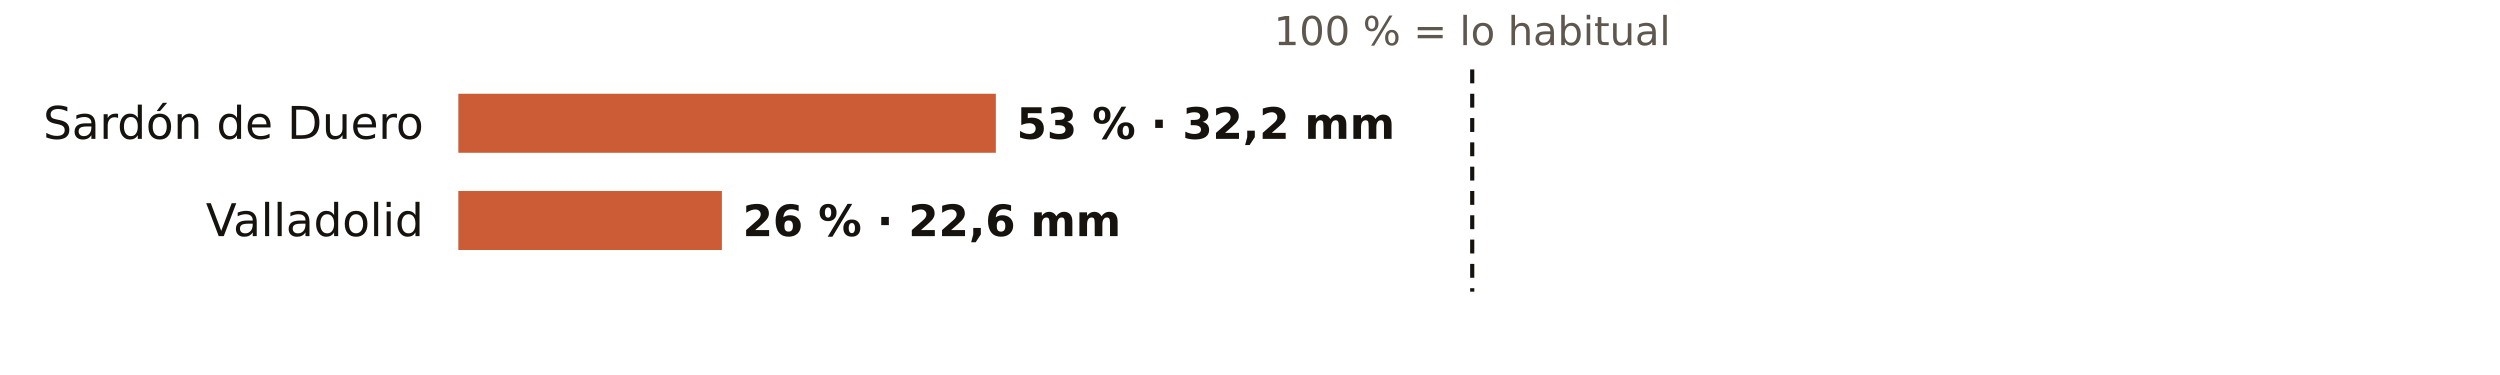
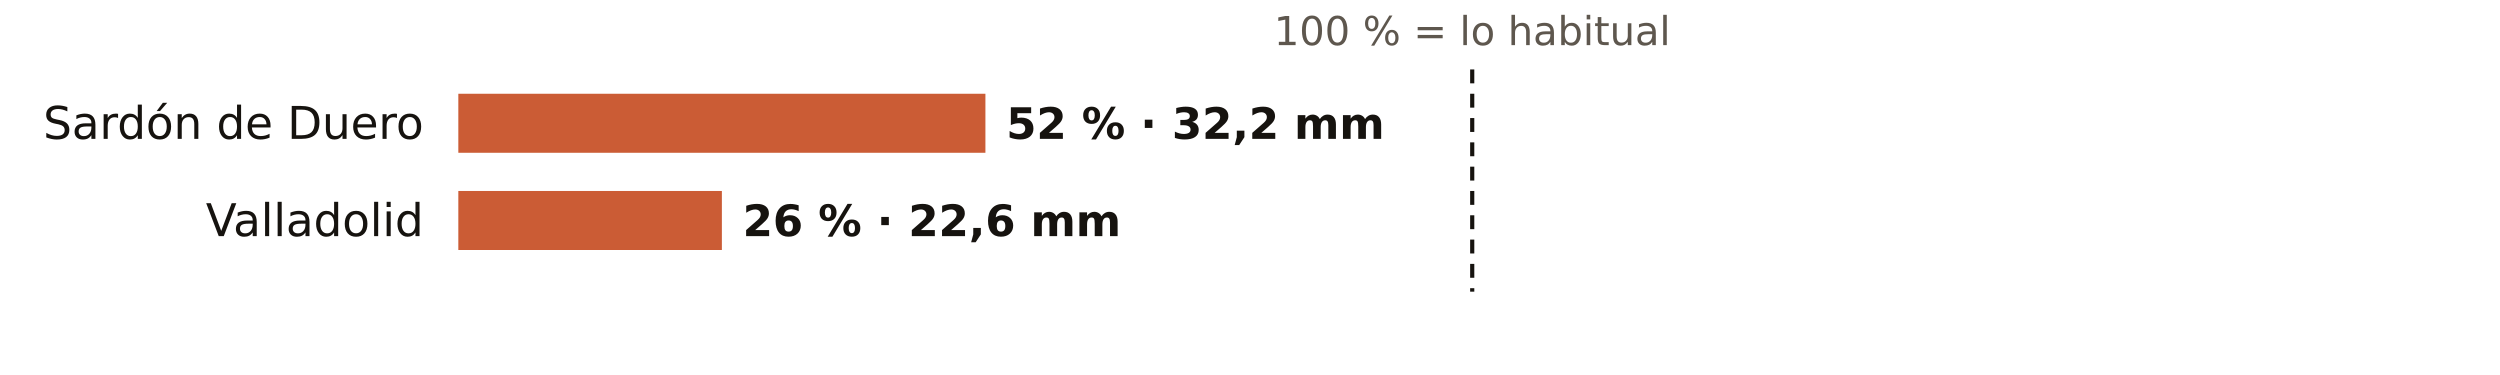
<svg xmlns="http://www.w3.org/2000/svg" viewBox="0 0 720 108" width="720" height="108" role="img" aria-label="El otoño en los pluviómetros de AEMET de Valladolid: % de lo habitual">
  <rect width="720" height="108" fill="#FFFFFF" />
  <text x="424.0" y="13.0" font-size="11.5" fill="#5E574E" text-anchor="middle" font-weight="400" font-family="Public Sans, DejaVu Sans, Arial, sans-serif">100 % = lo habitual</text>
  <text x="122.0" y="40.0" font-size="13" fill="#16130F" text-anchor="end" font-weight="500" font-family="Public Sans, DejaVu Sans, Arial, sans-serif">Sardón de Duero</text>
-   <rect x="132" y="27" width="154.8" height="17" fill="#C4461A" opacity="0.88" />
-   <text x="292.8" y="40.0" font-size="12.5" fill="#16130F" text-anchor="start" font-weight="600" font-family="Public Sans, DejaVu Sans, Arial, sans-serif">53 % · 32,2 mm</text>
+   <rect x="132" y="27" width="151.8" height="17" fill="#C4461A" opacity="0.88" />
+   <text x="289.8" y="40.0" font-size="12.5" fill="#16130F" text-anchor="start" font-weight="600" font-family="Public Sans, DejaVu Sans, Arial, sans-serif">52 % · 32,2 mm</text>
  <text x="122.0" y="68.0" font-size="13" fill="#16130F" text-anchor="end" font-weight="500" font-family="Public Sans, DejaVu Sans, Arial, sans-serif">Valladolid</text>
  <rect x="132" y="55" width="75.9" height="17" fill="#C4461A" opacity="0.88" />
  <text x="213.9" y="68.0" font-size="12.5" fill="#16130F" text-anchor="start" font-weight="600" font-family="Public Sans, DejaVu Sans, Arial, sans-serif">26 % · 22,6 mm</text>
  <line x1="424.0" x2="424.0" y1="20" y2="84" stroke="#16130F" stroke-width="1.2" stroke-dasharray="4 3" />
</svg>
